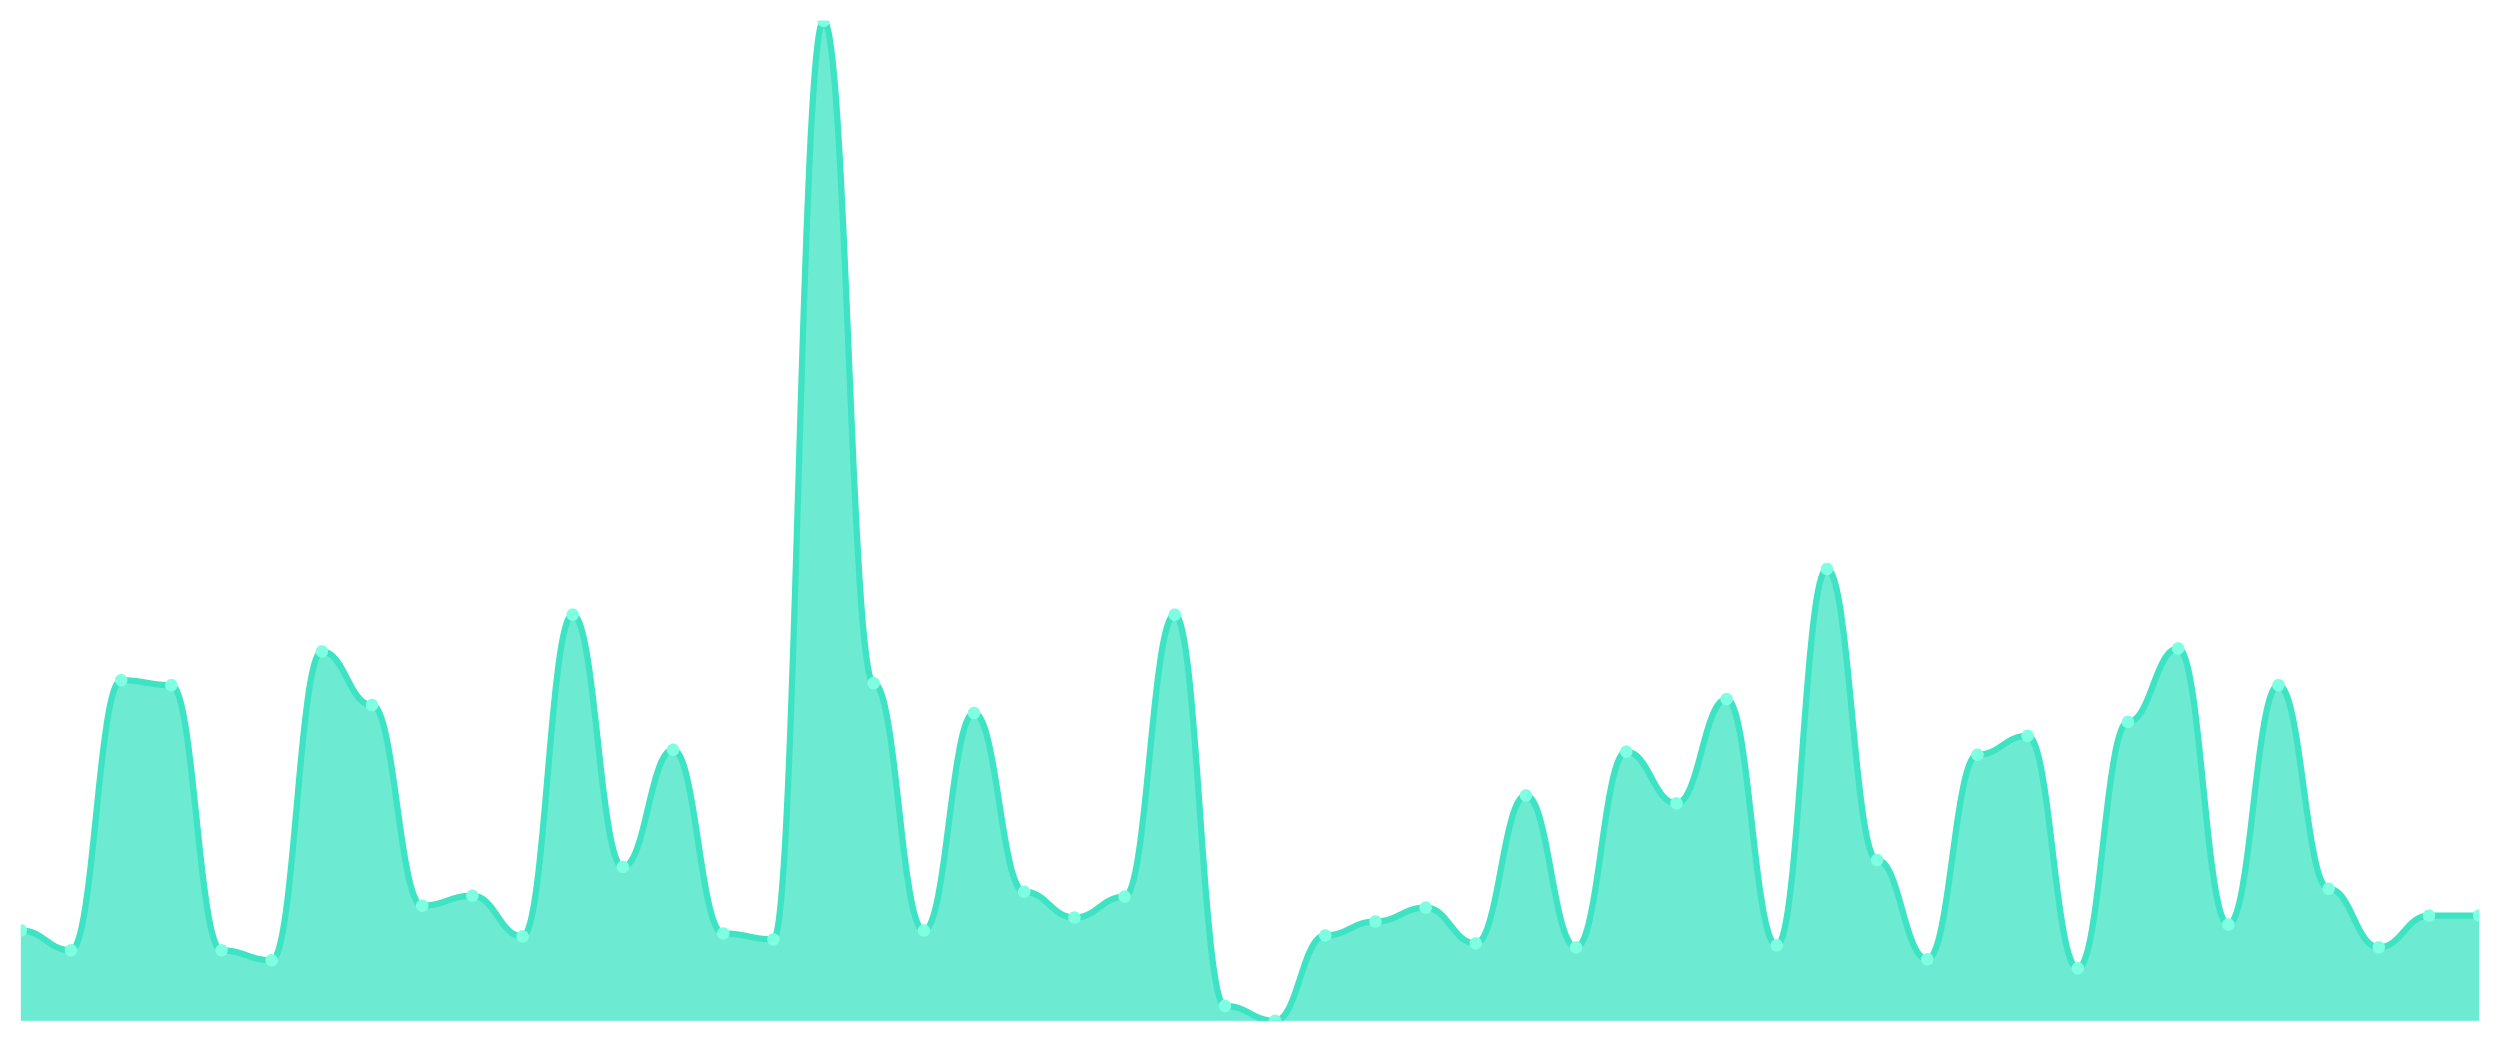
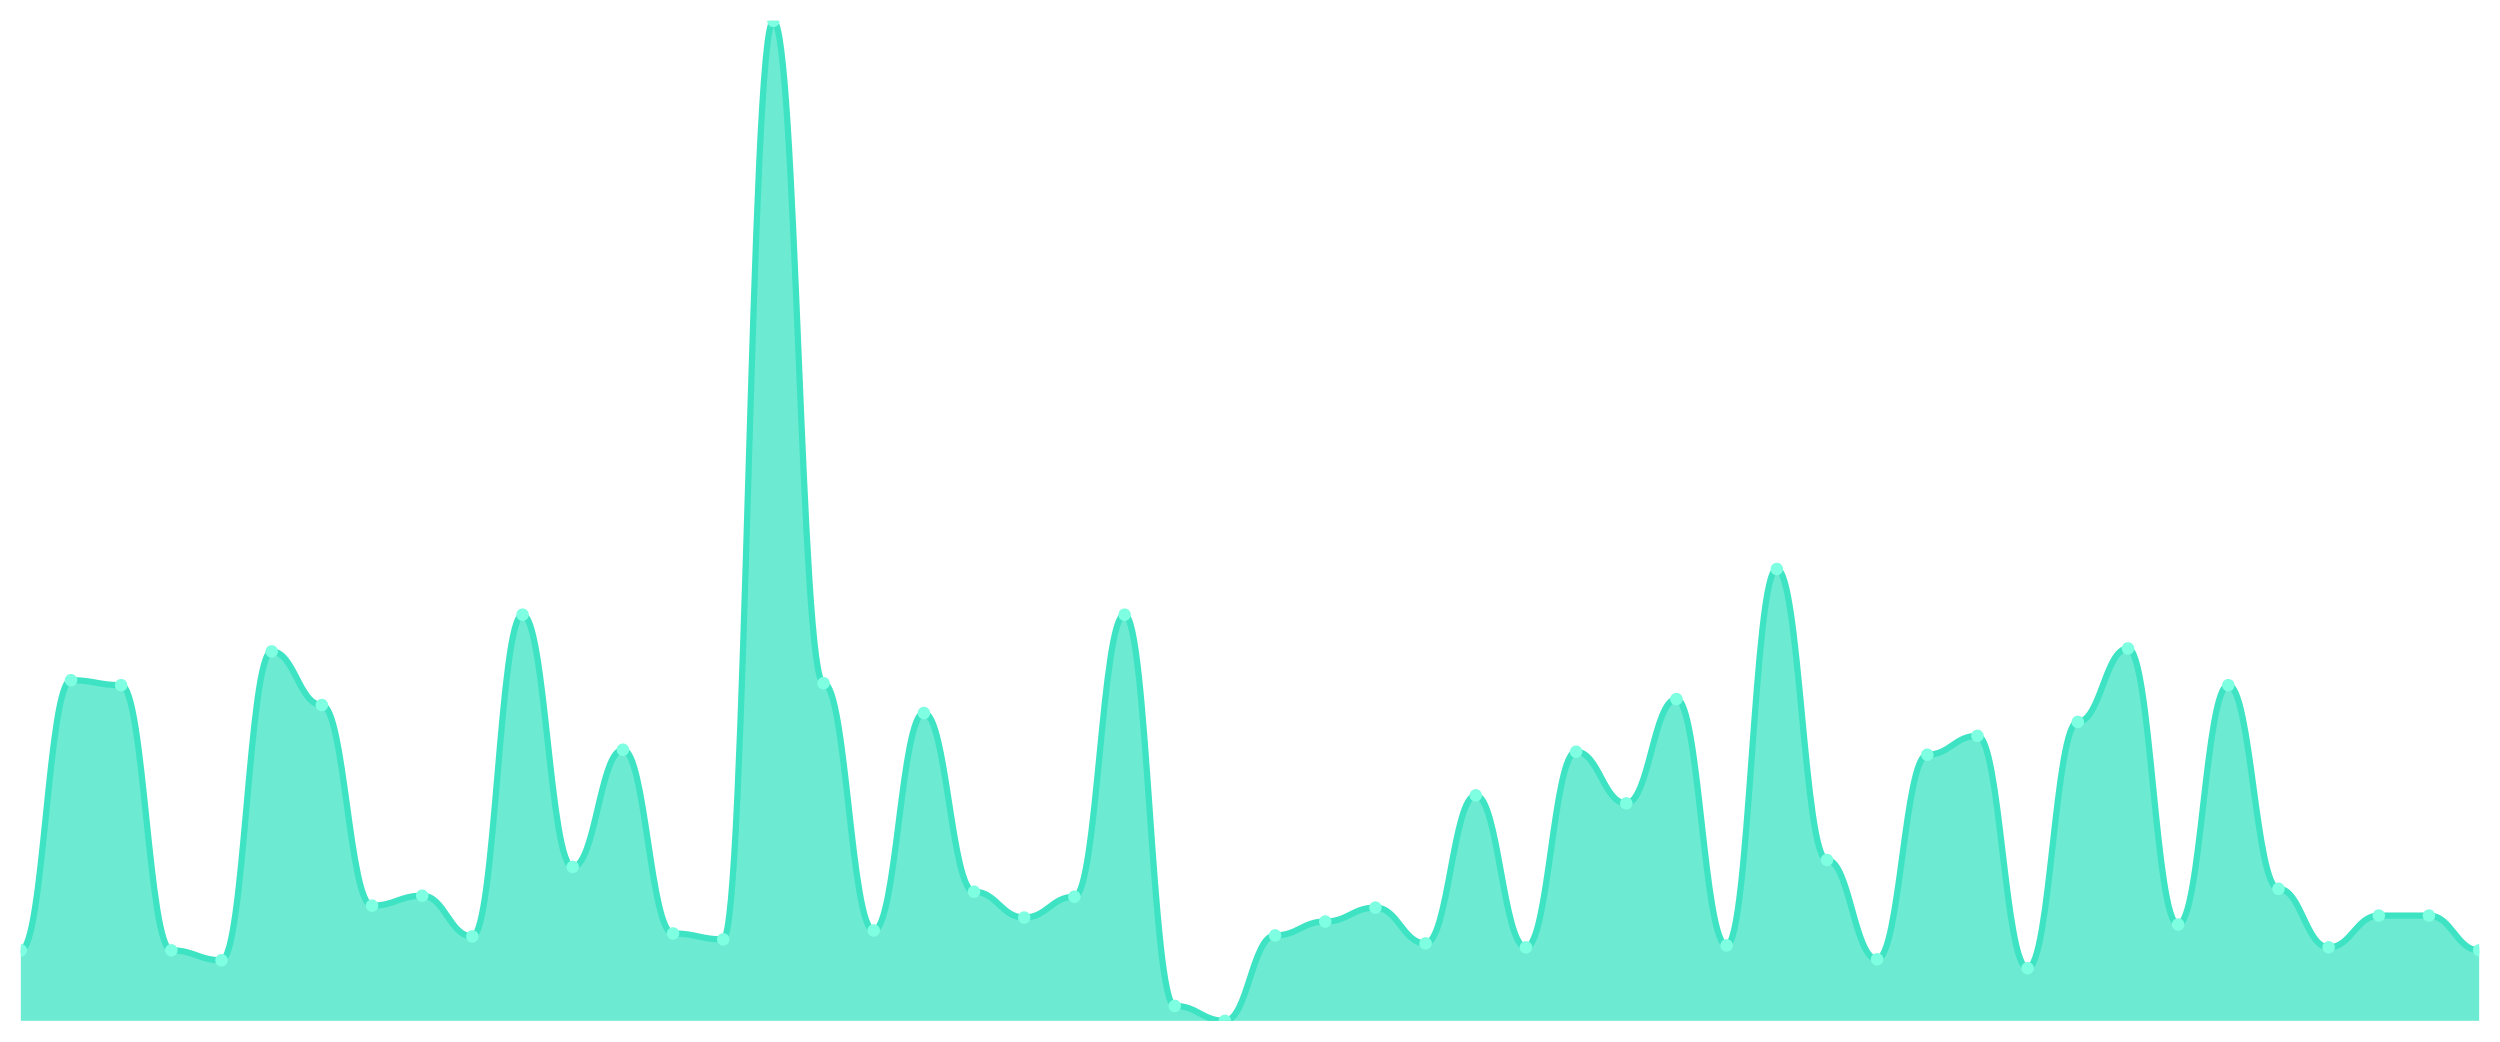
<svg xmlns="http://www.w3.org/2000/svg" viewBox="0 0 1200 500" width="1200" height="500">
  <defs>
    <clipPath id="c">
      <rect x="10" y="10" width="1180" height="480" />
    </clipPath>
  </defs>
  <rect width="1200" height="500" fill="none" />
  <g clip-path="url(#c)">
-     <path d="M 10,490 L 10,446.624 C 20.837,446.624 23.245,456.157 34.082,456.157 C 44.918,456.157 47.327,326.504 58.163,326.504 C 69,326.504 71.408,328.888 82.245,328.888 C 93.082,328.888 95.49,456.157 106.327,456.157 C 117.163,456.157 119.571,460.924 130.408,460.924 C 141.245,460.924 143.653,312.681 154.49,312.681 C 165.327,312.681 167.735,338.421 178.571,338.421 C 189.408,338.421 191.816,434.707 202.653,434.707 C 213.49,434.707 215.898,429.94 226.735,429.94 C 237.571,429.94 239.98,449.484 250.816,449.484 C 261.653,449.484 264.061,295.045 274.898,295.045 C 285.735,295.045 288.143,416.117 298.98,416.117 C 309.816,416.117 312.224,359.871 323.061,359.871 C 333.898,359.871 336.306,448.054 347.143,448.054 C 357.98,448.054 360.388,450.914 371.224,450.914 C 382.061,450.914 384.469,10 395.306,10 C 406.143,10 408.551,327.934 419.388,327.934 C 430.224,327.934 432.633,446.624 443.469,446.624 C 454.306,446.624 456.714,342.234 467.551,342.234 C 478.388,342.234 480.796,428.034 491.633,428.034 C 502.469,428.034 504.878,440.427 515.714,440.427 C 526.551,440.427 528.959,430.417 539.796,430.417 C 550.633,430.417 553.041,295.045 563.878,295.045 C 574.714,295.045 577.122,482.85 587.959,482.85 C 598.796,482.85 601.204,490 612.041,490 C 622.878,490 625.286,449.007 636.122,449.007 C 646.959,449.007 649.367,442.334 660.204,442.334 C 671.041,442.334 673.449,435.66 684.286,435.66 C 695.122,435.66 697.531,452.82 708.367,452.82 C 719.204,452.82 721.612,381.797 732.449,381.797 C 743.286,381.797 745.694,454.727 756.531,454.727 C 767.367,454.727 769.776,360.824 780.612,360.824 C 791.449,360.824 793.857,385.611 804.694,385.611 C 815.531,385.611 817.939,335.561 828.776,335.561 C 839.612,335.561 842.02,453.774 852.857,453.774 C 863.694,453.774 866.102,273.118 876.939,273.118 C 887.776,273.118 890.184,412.781 901.02,412.781 C 911.857,412.781 914.265,460.447 925.102,460.447 C 935.939,460.447 938.347,362.254 949.184,362.254 C 960.02,362.254 962.429,353.198 973.265,353.198 C 984.102,353.198 986.51,464.737 997.347,464.737 C 1008.184,464.737 1010.592,346.524 1021.429,346.524 C 1032.265,346.524 1034.673,311.251 1045.51,311.251 C 1056.347,311.251 1058.755,443.764 1069.592,443.764 C 1080.429,443.764 1082.837,328.888 1093.673,328.888 C 1104.51,328.888 1106.918,426.604 1117.755,426.604 C 1128.592,426.604 1131,454.727 1141.837,454.727 C 1152.673,454.727 1155.082,439.474 1165.918,439.474 C 1176.755,439.474 1179.163,439.474 1190,439.474 L 1190,490 Z" fill="rgba(61,227,195,0.75)" />
-     <path d="M 10,446.624 C 20.837,446.624 23.245,456.157 34.082,456.157 C 44.918,456.157 47.327,326.504 58.163,326.504 C 69,326.504 71.408,328.888 82.245,328.888 C 93.082,328.888 95.49,456.157 106.327,456.157 C 117.163,456.157 119.571,460.924 130.408,460.924 C 141.245,460.924 143.653,312.681 154.49,312.681 C 165.327,312.681 167.735,338.421 178.571,338.421 C 189.408,338.421 191.816,434.707 202.653,434.707 C 213.49,434.707 215.898,429.94 226.735,429.94 C 237.571,429.94 239.98,449.484 250.816,449.484 C 261.653,449.484 264.061,295.045 274.898,295.045 C 285.735,295.045 288.143,416.117 298.98,416.117 C 309.816,416.117 312.224,359.871 323.061,359.871 C 333.898,359.871 336.306,448.054 347.143,448.054 C 357.98,448.054 360.388,450.914 371.224,450.914 C 382.061,450.914 384.469,10 395.306,10 C 406.143,10 408.551,327.934 419.388,327.934 C 430.224,327.934 432.633,446.624 443.469,446.624 C 454.306,446.624 456.714,342.234 467.551,342.234 C 478.388,342.234 480.796,428.034 491.633,428.034 C 502.469,428.034 504.878,440.427 515.714,440.427 C 526.551,440.427 528.959,430.417 539.796,430.417 C 550.633,430.417 553.041,295.045 563.878,295.045 C 574.714,295.045 577.122,482.85 587.959,482.85 C 598.796,482.85 601.204,490 612.041,490 C 622.878,490 625.286,449.007 636.122,449.007 C 646.959,449.007 649.367,442.334 660.204,442.334 C 671.041,442.334 673.449,435.66 684.286,435.66 C 695.122,435.66 697.531,452.82 708.367,452.82 C 719.204,452.82 721.612,381.797 732.449,381.797 C 743.286,381.797 745.694,454.727 756.531,454.727 C 767.367,454.727 769.776,360.824 780.612,360.824 C 791.449,360.824 793.857,385.611 804.694,385.611 C 815.531,385.611 817.939,335.561 828.776,335.561 C 839.612,335.561 842.02,453.774 852.857,453.774 C 863.694,453.774 866.102,273.118 876.939,273.118 C 887.776,273.118 890.184,412.781 901.02,412.781 C 911.857,412.781 914.265,460.447 925.102,460.447 C 935.939,460.447 938.347,362.254 949.184,362.254 C 960.02,362.254 962.429,353.198 973.265,353.198 C 984.102,353.198 986.51,464.737 997.347,464.737 C 1008.184,464.737 1010.592,346.524 1021.429,346.524 C 1032.265,346.524 1034.673,311.251 1045.51,311.251 C 1056.347,311.251 1058.755,443.764 1069.592,443.764 C 1080.429,443.764 1082.837,328.888 1093.673,328.888 C 1104.51,328.888 1106.918,426.604 1117.755,426.604 C 1128.592,426.604 1131,454.727 1141.837,454.727 C 1152.673,454.727 1155.082,439.474 1165.918,439.474 C 1176.755,439.474 1179.163,439.474 1190,439.474" fill="none" stroke="#3de3c3" stroke-width="3" stroke-linecap="round" stroke-linejoin="round" />
-     <circle cx="10" cy="446.624" r="3" fill="#7fffe1" />
-     <circle cx="34.082" cy="456.157" r="3" fill="#7fffe1" />
-     <circle cx="58.163" cy="326.504" r="3" fill="#7fffe1" />
-     <circle cx="82.245" cy="328.888" r="3" fill="#7fffe1" />
-     <circle cx="106.327" cy="456.157" r="3" fill="#7fffe1" />
-     <circle cx="130.408" cy="460.924" r="3" fill="#7fffe1" />
-     <circle cx="154.49" cy="312.681" r="3" fill="#7fffe1" />
-     <circle cx="178.571" cy="338.421" r="3" fill="#7fffe1" />
-     <circle cx="202.653" cy="434.707" r="3" fill="#7fffe1" />
-     <circle cx="226.735" cy="429.94" r="3" fill="#7fffe1" />
-     <circle cx="250.816" cy="449.484" r="3" fill="#7fffe1" />
-     <circle cx="274.898" cy="295.045" r="3" fill="#7fffe1" />
-     <circle cx="298.98" cy="416.117" r="3" fill="#7fffe1" />
-     <circle cx="323.061" cy="359.871" r="3" fill="#7fffe1" />
-     <circle cx="347.143" cy="448.054" r="3" fill="#7fffe1" />
-     <circle cx="371.224" cy="450.914" r="3" fill="#7fffe1" />
-     <circle cx="395.306" cy="10" r="3" fill="#7fffe1" />
-     <circle cx="419.388" cy="327.934" r="3" fill="#7fffe1" />
-     <circle cx="443.469" cy="446.624" r="3" fill="#7fffe1" />
-     <circle cx="467.551" cy="342.234" r="3" fill="#7fffe1" />
-     <circle cx="491.633" cy="428.034" r="3" fill="#7fffe1" />
-     <circle cx="515.714" cy="440.427" r="3" fill="#7fffe1" />
-     <circle cx="539.796" cy="430.417" r="3" fill="#7fffe1" />
-     <circle cx="563.878" cy="295.045" r="3" fill="#7fffe1" />
-     <circle cx="587.959" cy="482.85" r="3" fill="#7fffe1" />
-     <circle cx="612.041" cy="490" r="3" fill="#7fffe1" />
-     <circle cx="636.122" cy="449.007" r="3" fill="#7fffe1" />
-     <circle cx="660.204" cy="442.334" r="3" fill="#7fffe1" />
-     <circle cx="684.286" cy="435.66" r="3" fill="#7fffe1" />
-     <circle cx="708.367" cy="452.82" r="3" fill="#7fffe1" />
-     <circle cx="732.449" cy="381.797" r="3" fill="#7fffe1" />
-     <circle cx="756.531" cy="454.727" r="3" fill="#7fffe1" />
-     <circle cx="780.612" cy="360.824" r="3" fill="#7fffe1" />
-     <circle cx="804.694" cy="385.611" r="3" fill="#7fffe1" />
-     <circle cx="828.776" cy="335.561" r="3" fill="#7fffe1" />
-     <circle cx="852.857" cy="453.774" r="3" fill="#7fffe1" />
-     <circle cx="876.939" cy="273.118" r="3" fill="#7fffe1" />
-     <circle cx="901.02" cy="412.781" r="3" fill="#7fffe1" />
-     <circle cx="925.102" cy="460.447" r="3" fill="#7fffe1" />
-     <circle cx="949.184" cy="362.254" r="3" fill="#7fffe1" />
-     <circle cx="973.265" cy="353.198" r="3" fill="#7fffe1" />
-     <circle cx="997.347" cy="464.737" r="3" fill="#7fffe1" />
-     <circle cx="1021.429" cy="346.524" r="3" fill="#7fffe1" />
-     <circle cx="1045.51" cy="311.251" r="3" fill="#7fffe1" />
-     <circle cx="1069.592" cy="443.764" r="3" fill="#7fffe1" />
-     <circle cx="1093.673" cy="328.888" r="3" fill="#7fffe1" />
-     <circle cx="1117.755" cy="426.604" r="3" fill="#7fffe1" />
-     <circle cx="1141.837" cy="454.727" r="3" fill="#7fffe1" />
+     <path d="M 10,490 L 10,456.157 C 20.837,456.157 23.245,326.504 34.082,326.504 C 44.918,326.504 47.327,328.888 58.163,328.888 C 69,328.888 71.408,456.157 82.245,456.157 C 93.082,456.157 95.49,460.924 106.327,460.924 C 117.163,460.924 119.571,312.681 130.408,312.681 C 141.245,312.681 143.653,338.421 154.49,338.421 C 165.327,338.421 167.735,434.707 178.571,434.707 C 189.408,434.707 191.816,429.94 202.653,429.94 C 213.49,429.94 215.898,449.484 226.735,449.484 C 237.571,449.484 239.98,295.045 250.816,295.045 C 261.653,295.045 264.061,416.117 274.898,416.117 C 285.735,416.117 288.143,359.871 298.98,359.871 C 309.816,359.871 312.224,448.054 323.061,448.054 C 333.898,448.054 336.306,450.914 347.143,450.914 C 357.98,450.914 360.388,10 371.224,10 C 382.061,10 384.469,327.934 395.306,327.934 C 406.143,327.934 408.551,446.624 419.388,446.624 C 430.224,446.624 432.633,342.234 443.469,342.234 C 454.306,342.234 456.714,428.034 467.551,428.034 C 478.388,428.034 480.796,440.427 491.633,440.427 C 502.469,440.427 504.878,430.417 515.714,430.417 C 526.551,430.417 528.959,295.045 539.796,295.045 C 550.633,295.045 553.041,482.85 563.878,482.85 C 574.714,482.85 577.122,490 587.959,490 C 598.796,490 601.204,449.007 612.041,449.007 C 622.878,449.007 625.286,442.334 636.122,442.334 C 646.959,442.334 649.367,435.66 660.204,435.66 C 671.041,435.66 673.449,452.82 684.286,452.82 C 695.122,452.82 697.531,381.797 708.367,381.797 C 719.204,381.797 721.612,454.727 732.449,454.727 C 743.286,454.727 745.694,360.824 756.531,360.824 C 767.367,360.824 769.776,385.611 780.612,385.611 C 791.449,385.611 793.857,335.561 804.694,335.561 C 815.531,335.561 817.939,453.774 828.776,453.774 C 839.612,453.774 842.02,273.118 852.857,273.118 C 863.694,273.118 866.102,412.781 876.939,412.781 C 887.776,412.781 890.184,460.447 901.02,460.447 C 911.857,460.447 914.265,362.254 925.102,362.254 C 935.939,362.254 938.347,353.198 949.184,353.198 C 960.02,353.198 962.429,464.737 973.265,464.737 C 984.102,464.737 986.51,346.524 997.347,346.524 C 1008.184,346.524 1010.592,311.251 1021.429,311.251 C 1032.265,311.251 1034.673,443.764 1045.51,443.764 C 1056.347,443.764 1058.755,328.888 1069.592,328.888 C 1080.429,328.888 1082.837,426.604 1093.673,426.604 C 1104.51,426.604 1106.918,454.727 1117.755,454.727 C 1128.592,454.727 1131,439.474 1141.837,439.474 C 1152.673,439.474 1155.082,439.474 1165.918,439.474 C 1176.755,439.474 1179.163,456.157 1190,456.157 L 1190,490 Z" fill="rgba(61,227,195,0.75)" />
+     <path d="M 10,456.157 C 20.837,456.157 23.245,326.504 34.082,326.504 C 44.918,326.504 47.327,328.888 58.163,328.888 C 69,328.888 71.408,456.157 82.245,456.157 C 93.082,456.157 95.49,460.924 106.327,460.924 C 117.163,460.924 119.571,312.681 130.408,312.681 C 141.245,312.681 143.653,338.421 154.49,338.421 C 165.327,338.421 167.735,434.707 178.571,434.707 C 189.408,434.707 191.816,429.94 202.653,429.94 C 213.49,429.94 215.898,449.484 226.735,449.484 C 237.571,449.484 239.98,295.045 250.816,295.045 C 261.653,295.045 264.061,416.117 274.898,416.117 C 285.735,416.117 288.143,359.871 298.98,359.871 C 309.816,359.871 312.224,448.054 323.061,448.054 C 333.898,448.054 336.306,450.914 347.143,450.914 C 357.98,450.914 360.388,10 371.224,10 C 382.061,10 384.469,327.934 395.306,327.934 C 406.143,327.934 408.551,446.624 419.388,446.624 C 430.224,446.624 432.633,342.234 443.469,342.234 C 454.306,342.234 456.714,428.034 467.551,428.034 C 478.388,428.034 480.796,440.427 491.633,440.427 C 502.469,440.427 504.878,430.417 515.714,430.417 C 526.551,430.417 528.959,295.045 539.796,295.045 C 550.633,295.045 553.041,482.85 563.878,482.85 C 574.714,482.85 577.122,490 587.959,490 C 598.796,490 601.204,449.007 612.041,449.007 C 622.878,449.007 625.286,442.334 636.122,442.334 C 646.959,442.334 649.367,435.66 660.204,435.66 C 671.041,435.66 673.449,452.82 684.286,452.82 C 695.122,452.82 697.531,381.797 708.367,381.797 C 719.204,381.797 721.612,454.727 732.449,454.727 C 743.286,454.727 745.694,360.824 756.531,360.824 C 767.367,360.824 769.776,385.611 780.612,385.611 C 791.449,385.611 793.857,335.561 804.694,335.561 C 815.531,335.561 817.939,453.774 828.776,453.774 C 839.612,453.774 842.02,273.118 852.857,273.118 C 863.694,273.118 866.102,412.781 876.939,412.781 C 887.776,412.781 890.184,460.447 901.02,460.447 C 911.857,460.447 914.265,362.254 925.102,362.254 C 935.939,362.254 938.347,353.198 949.184,353.198 C 960.02,353.198 962.429,464.737 973.265,464.737 C 984.102,464.737 986.51,346.524 997.347,346.524 C 1008.184,346.524 1010.592,311.251 1021.429,311.251 C 1032.265,311.251 1034.673,443.764 1045.51,443.764 C 1056.347,443.764 1058.755,328.888 1069.592,328.888 C 1080.429,328.888 1082.837,426.604 1093.673,426.604 C 1104.51,426.604 1106.918,454.727 1117.755,454.727 C 1128.592,454.727 1131,439.474 1141.837,439.474 C 1152.673,439.474 1155.082,439.474 1165.918,439.474 C 1176.755,439.474 1179.163,456.157 1190,456.157" fill="none" stroke="#3de3c3" stroke-width="3" stroke-linecap="round" stroke-linejoin="round" />
+     <circle cx="10" cy="456.157" r="3" fill="#7fffe1" />
+     <circle cx="34.082" cy="326.504" r="3" fill="#7fffe1" />
+     <circle cx="58.163" cy="328.888" r="3" fill="#7fffe1" />
+     <circle cx="82.245" cy="456.157" r="3" fill="#7fffe1" />
+     <circle cx="106.327" cy="460.924" r="3" fill="#7fffe1" />
+     <circle cx="130.408" cy="312.681" r="3" fill="#7fffe1" />
+     <circle cx="154.49" cy="338.421" r="3" fill="#7fffe1" />
+     <circle cx="178.571" cy="434.707" r="3" fill="#7fffe1" />
+     <circle cx="202.653" cy="429.94" r="3" fill="#7fffe1" />
+     <circle cx="226.735" cy="449.484" r="3" fill="#7fffe1" />
+     <circle cx="250.816" cy="295.045" r="3" fill="#7fffe1" />
+     <circle cx="274.898" cy="416.117" r="3" fill="#7fffe1" />
+     <circle cx="298.98" cy="359.871" r="3" fill="#7fffe1" />
+     <circle cx="323.061" cy="448.054" r="3" fill="#7fffe1" />
+     <circle cx="347.143" cy="450.914" r="3" fill="#7fffe1" />
+     <circle cx="371.224" cy="10" r="3" fill="#7fffe1" />
+     <circle cx="395.306" cy="327.934" r="3" fill="#7fffe1" />
+     <circle cx="419.388" cy="446.624" r="3" fill="#7fffe1" />
+     <circle cx="443.469" cy="342.234" r="3" fill="#7fffe1" />
+     <circle cx="467.551" cy="428.034" r="3" fill="#7fffe1" />
+     <circle cx="491.633" cy="440.427" r="3" fill="#7fffe1" />
+     <circle cx="515.714" cy="430.417" r="3" fill="#7fffe1" />
+     <circle cx="539.796" cy="295.045" r="3" fill="#7fffe1" />
+     <circle cx="563.878" cy="482.85" r="3" fill="#7fffe1" />
+     <circle cx="587.959" cy="490" r="3" fill="#7fffe1" />
+     <circle cx="612.041" cy="449.007" r="3" fill="#7fffe1" />
+     <circle cx="636.122" cy="442.334" r="3" fill="#7fffe1" />
+     <circle cx="660.204" cy="435.66" r="3" fill="#7fffe1" />
+     <circle cx="684.286" cy="452.82" r="3" fill="#7fffe1" />
+     <circle cx="708.367" cy="381.797" r="3" fill="#7fffe1" />
+     <circle cx="732.449" cy="454.727" r="3" fill="#7fffe1" />
+     <circle cx="756.531" cy="360.824" r="3" fill="#7fffe1" />
+     <circle cx="780.612" cy="385.611" r="3" fill="#7fffe1" />
+     <circle cx="804.694" cy="335.561" r="3" fill="#7fffe1" />
+     <circle cx="828.776" cy="453.774" r="3" fill="#7fffe1" />
+     <circle cx="852.857" cy="273.118" r="3" fill="#7fffe1" />
+     <circle cx="876.939" cy="412.781" r="3" fill="#7fffe1" />
+     <circle cx="901.02" cy="460.447" r="3" fill="#7fffe1" />
+     <circle cx="925.102" cy="362.254" r="3" fill="#7fffe1" />
+     <circle cx="949.184" cy="353.198" r="3" fill="#7fffe1" />
+     <circle cx="973.265" cy="464.737" r="3" fill="#7fffe1" />
+     <circle cx="997.347" cy="346.524" r="3" fill="#7fffe1" />
+     <circle cx="1021.429" cy="311.251" r="3" fill="#7fffe1" />
+     <circle cx="1045.51" cy="443.764" r="3" fill="#7fffe1" />
+     <circle cx="1069.592" cy="328.888" r="3" fill="#7fffe1" />
+     <circle cx="1093.673" cy="426.604" r="3" fill="#7fffe1" />
+     <circle cx="1117.755" cy="454.727" r="3" fill="#7fffe1" />
+     <circle cx="1141.837" cy="439.474" r="3" fill="#7fffe1" />
    <circle cx="1165.918" cy="439.474" r="3" fill="#7fffe1" />
-     <circle cx="1190" cy="439.474" r="3" fill="#7fffe1" />
+     <circle cx="1190" cy="456.157" r="3" fill="#7fffe1" />
  </g>
</svg>
